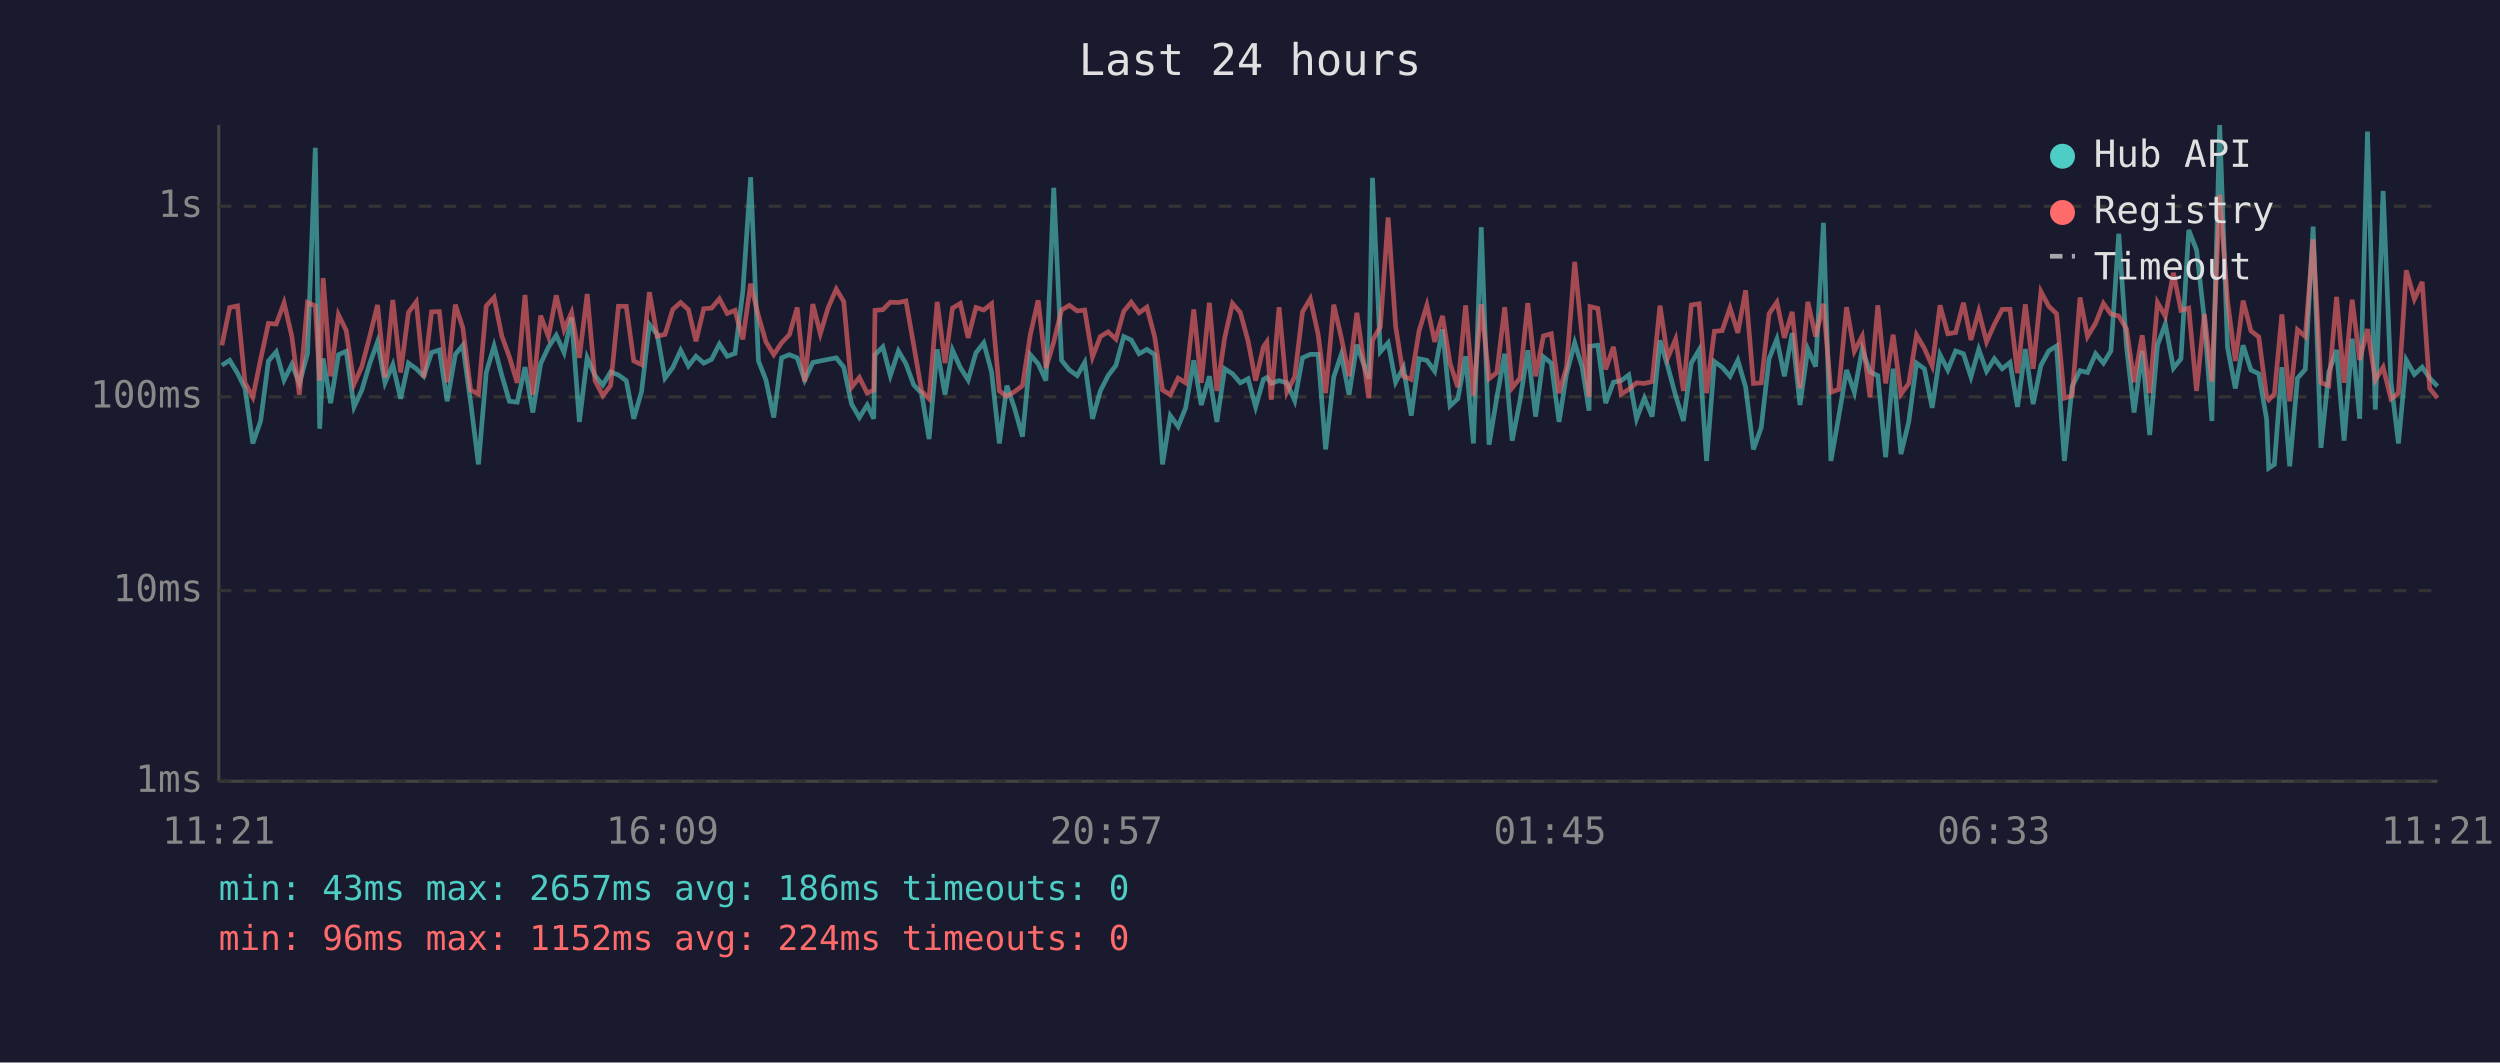
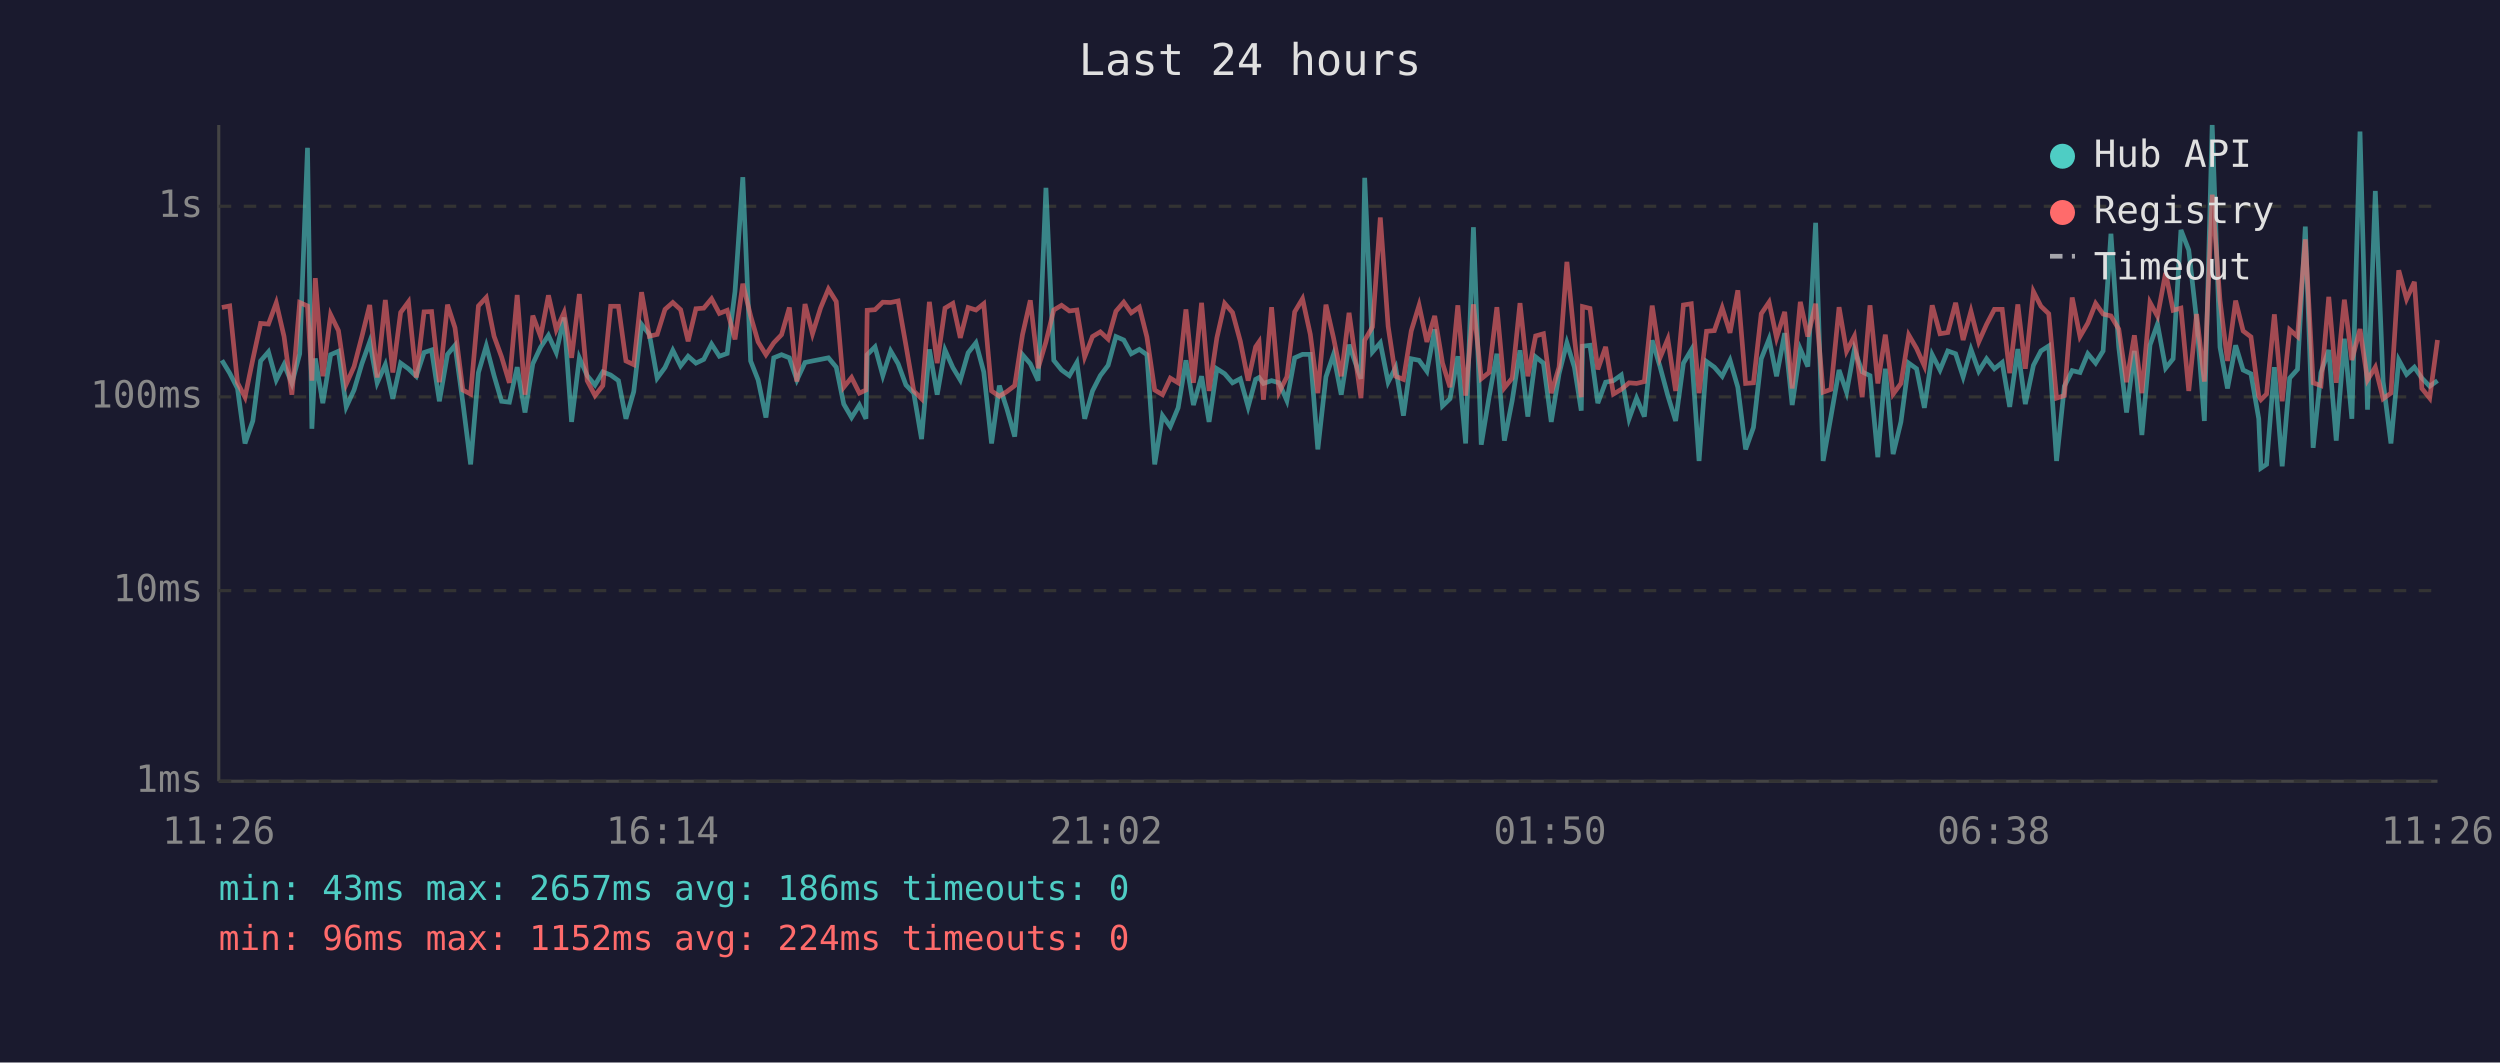
<svg xmlns="http://www.w3.org/2000/svg" viewBox="0 0 800 340" font-family="monospace" font-size="12">
  <rect width="800" height="340" fill="#1a1a2e" />
  <text x="400" y="24" fill="#e0e0e0" font-size="14" text-anchor="middle">Last 24 hours</text>
  <line x1="70" y1="40" x2="70" y2="250" stroke="#444" stroke-width="1" />
  <line x1="70" y1="250" x2="780" y2="250" stroke="#444" stroke-width="1" />
  <line x1="70" y1="250" x2="780" y2="250" stroke="#333" stroke-width="1" stroke-dasharray="4" />
  <text x="65" y="250" fill="#888" text-anchor="end" dominant-baseline="middle">1ms</text>
  <line x1="70" y1="189" x2="780" y2="189" stroke="#333" stroke-width="1" stroke-dasharray="4" />
  <text x="65" y="189" fill="#888" text-anchor="end" dominant-baseline="middle">10ms</text>
  <line x1="70" y1="127" x2="780" y2="127" stroke="#333" stroke-width="1" stroke-dasharray="4" />
  <text x="65" y="127" fill="#888" text-anchor="end" dominant-baseline="middle">100ms</text>
  <line x1="70" y1="66" x2="780" y2="66" stroke="#333" stroke-width="1" stroke-dasharray="4" />
  <text x="65" y="66" fill="#888" text-anchor="end" dominant-baseline="middle">1s</text>
-   <text x="70" y="270" fill="#888" text-anchor="middle">11:21</text>
-   <text x="212" y="270" fill="#888" text-anchor="middle">16:09</text>
-   <text x="354" y="270" fill="#888" text-anchor="middle">20:57</text>
-   <text x="496" y="270" fill="#888" text-anchor="middle">01:45</text>
-   <text x="638" y="270" fill="#888" text-anchor="middle">06:33</text>
-   <text x="780" y="270" fill="#888" text-anchor="middle">11:21</text>
-   <polyline points="71.0,116.9 73.5,115.3 76.0,119.4 78.4,124.3 80.9,141.9 83.4,134.7 85.9,115.5 88.4,112.6 90.9,121.6 93.4,116.6 95.8,122.7 98.4,113.2 100.9,47.3 102.3,137.2 103.4,114.7 105.8,129.0 108.3,113.5 110.8,112.4 113.3,130.2 115.8,124.8 118.3,116.4 120.8,109.4 123.2,122.5 125.7,116.7 128.2,127.6 130.7,116.2 133.2,118.0 135.6,120.4 138.1,112.8 140.6,112.0 143.1,128.4 145.7,113.4 148.1,110.5 150.6,128.7 153.1,148.6 155.6,119.2 158.1,110.7 160.6,120.2 163.0,128.4 165.5,128.7 168.0,117.5 170.5,132.0 173.0,116.4 175.5,111.1 178.0,107.3 180.5,112.8 182.9,101.6 185.4,135.0 187.9,114.5 190.4,120.2 192.9,123.2 195.4,119.0 197.9,120.0 200.4,121.8 202.8,134.0 205.3,125.3 207.8,103.8 210.3,107.0 212.8,121.0 215.3,117.6 217.8,112.1 220.3,117.1 222.7,114.0 225.2,116.2 227.7,115.0 230.2,110.1 232.7,114.0 235.2,113.1 237.7,93.3 240.2,56.7 242.7,115.5 245.1,121.6 247.6,133.6 250.1,114.5 252.6,113.5 255.1,114.5 257.5,121.6 260.1,116.0 262.5,115.5 265.0,115.0 267.6,114.5 270.0,117.5 272.5,129.3 275.0,133.6 277.5,129.6 279.6,134.0 280.0,113.5 282.5,111.0 284.9,120.2 287.5,112.3 289.9,116.4 292.4,123.2 294.9,125.8 297.3,140.5 299.9,111.8 302.4,126.3 304.8,112.0 307.3,117.6 309.8,121.6 312.3,112.9 314.8,109.7 317.3,119.0 319.8,141.9 322.2,123.4 324.7,130.8 327.2,139.7 329.7,113.5 332.2,116.4 334.7,121.8 337.2,60.1 339.7,115.3 342.2,118.4 344.7,120.2 347.1,116.0 349.6,134.0 352.1,125.1 354.6,120.2 357.1,116.9 359.6,107.7 362.0,108.8 364.5,113.2 367.0,111.8 369.5,113.5 372.0,148.6 374.5,133.0 377.0,136.5 379.4,130.5 382.0,115.3 384.4,129.6 387.0,120.4 389.4,135.0 391.9,118.0 394.4,119.6 396.9,122.5 399.4,121.2 401.8,130.2 404.3,121.4 405.4,120.8 406.8,122.7 409.3,121.8 411.8,122.5 414.3,128.2 416.8,114.5 419.3,113.4 421.8,113.4 424.2,143.8 426.8,120.6 429.2,113.5 431.7,126.3 434.2,110.3 438.0,121.2 439.2,56.9 441.7,112.6 444.2,109.7 446.6,122.3 449.1,117.6 451.6,133.0 454.1,114.8 456.6,115.3 459.1,118.8 461.6,105.4 464.0,129.9 466.5,127.6 469.0,114.0 471.5,141.9 474.0,72.7 476.5,142.3 479.0,127.1 481.5,113.2 483.9,141.0 486.4,128.2 488.9,112.1 491.4,133.3 493.9,114.2 496.4,116.2 498.9,135.0 501.3,119.6 503.9,109.7 506.3,117.5 508.5,131.4 508.8,110.8 511.3,110.5 513.8,129.0 516.3,122.3 518.8,121.8 521.2,120.0 523.7,134.0 526.2,127.4 528.7,133.3 531.2,108.9 533.7,117.3 536.2,126.6 538.7,134.7 541.2,116.2 543.7,112.0 546.1,147.5 548.6,115.7 551.1,117.5 553.6,120.4 556.1,115.3 558.6,123.9 561.1,143.8 563.6,136.8 566.1,114.8 568.6,108.5 571.0,120.4 573.5,106.6 576.0,129.6 578.5,111.7 581.0,117.3 583.5,71.3 585.9,147.5 588.4,133.3 590.9,118.4 593.4,125.5 595.9,111.8 598.4,119.0 600.9,120.2 603.4,146.3 605.8,118.0 608.3,145.3 610.8,135.0 613.3,116.2 615.8,118.0 618.3,130.5 620.8,113.5 623.3,118.4 625.8,112.3 628.3,113.2 630.7,120.6 633.2,111.8 635.7,118.8 638.2,114.8 640.7,118.0 643.2,116.0 645.6,130.2 648.1,111.7 650.6,129.3 653.1,116.9 655.6,112.3 658.1,110.7 660.6,147.5 663.1,123.6 665.6,118.6 668.0,119.2 670.6,113.2 673.1,116.2 675.5,112.3 678.0,74.8 680.5,111.1 682.9,132.0 685.5,112.3 687.9,139.2 690.4,110.4 692.9,103.7 695.5,117.8 697.9,114.8 700.4,73.6 702.9,80.0 705.4,102.3 707.8,134.7 710.3,40.0 712.8,111.1 715.3,124.3 717.8,110.5 720.3,118.4 722.8,119.6 725.3,134.0 726.0,149.8 727.8,148.6 730.2,117.5 732.7,149.2 735.2,121.0 737.7,118.2 740.2,72.5 742.7,143.3 745.2,119.2 747.7,112.0 750.1,141.0 752.7,108.4 755.1,134.0 757.6,42.1 760.1,131.1 762.6,61.1 765.1,122.1 767.5,141.9 770.0,115.2 772.6,119.8 775.1,117.5 777.5,121.0 780.0,123.6" fill="none" stroke="#4ecdc4" stroke-width="1.5" opacity="0.6" />
-   <polyline points="71.0,110.5 73.5,98.4 76.0,97.9 78.4,122.5 80.9,127.1 83.4,115.0 85.9,103.5 88.4,103.7 90.9,96.9 93.4,107.7 95.8,126.3 98.4,96.8 100.9,97.9 102.3,121.8 103.4,89.0 105.8,120.4 108.3,100.7 110.8,105.8 113.3,122.9 115.8,117.3 118.3,107.7 120.8,97.6 123.2,120.8 125.7,96.0 128.2,119.2 130.7,100.0 133.2,96.6 135.6,120.8 138.1,99.8 140.6,99.7 143.1,122.3 145.7,97.5 148.1,104.9 150.6,124.8 153.1,126.1 155.6,97.9 158.1,95.2 160.6,107.6 163.0,114.2 165.5,122.5 168.0,94.4 170.5,126.3 173.0,101.0 175.5,107.7 178.0,94.5 180.5,105.5 182.9,100.0 185.4,114.5 187.9,94.1 190.4,121.8 192.9,126.6 195.4,123.4 197.9,98.0 200.4,98.0 202.8,115.5 205.3,116.7 207.8,93.5 210.3,107.6 212.8,107.0 215.3,99.0 217.8,96.8 220.3,99.1 222.7,109.2 225.2,98.8 227.7,98.6 230.2,95.6 232.7,100.3 235.2,99.3 237.7,108.6 240.2,90.8 242.7,101.1 245.1,109.4 247.6,113.5 250.1,109.7 252.6,107.1 255.1,98.4 257.5,122.1 260.1,97.3 262.5,106.8 265.0,98.5 267.6,92.5 270.0,96.5 272.5,123.9 275.0,120.8 277.5,125.8 279.6,124.8 280.0,99.3 282.5,99.1 284.9,96.7 287.5,96.8 289.9,96.3 292.4,110.5 294.9,125.1 297.3,127.6 299.9,96.6 302.4,116.2 304.8,98.6 307.3,97.1 309.8,108.1 312.3,98.4 314.8,99.2 317.3,97.2 319.8,125.1 322.2,126.8 324.7,125.3 327.2,123.4 329.7,107.1 332.2,96.1 334.7,117.8 337.2,109.4 339.7,99.2 342.2,97.7 344.7,99.5 347.1,99.2 349.6,114.2 352.1,107.7 354.6,106.2 357.1,108.5 359.6,99.6 362.0,96.7 364.5,100.1 367.0,98.3 369.5,107.8 372.0,124.8 374.5,126.3 377.0,121.0 379.4,122.5 382.0,99.0 384.4,122.5 387.0,96.9 389.4,125.1 391.9,108.1 394.4,97.1 396.9,100.0 399.4,109.2 401.8,121.8 404.3,111.0 405.4,109.4 406.8,127.9 409.3,98.3 411.8,125.5 414.3,120.6 416.8,99.8 419.3,95.6 421.8,107.0 424.2,125.8 426.8,97.5 429.2,108.0 431.7,120.4 434.2,100.1 438.0,127.4 439.2,108.9 441.7,104.6 444.2,69.6 446.6,104.4 449.1,120.4 451.6,121.4 454.1,105.9 456.6,97.7 459.1,109.4 461.6,101.1 464.0,116.2 466.5,123.9 469.0,97.7 471.5,126.6 474.0,97.4 476.5,121.2 479.0,119.2 481.5,98.3 483.9,124.1 486.4,121.0 488.9,97.0 491.4,120.4 493.9,107.5 496.4,106.8 498.9,125.8 501.3,117.5 503.9,83.8 506.3,108.1 508.5,127.1 508.8,98.1 511.3,98.7 513.8,118.2 516.3,111.0 518.8,126.1 521.2,124.6 523.7,122.5 526.2,122.7 528.7,122.1 531.2,97.8 533.7,114.5 536.2,108.5 538.7,125.1 541.2,97.6 543.7,97.2 546.1,125.8 548.6,106.0 551.1,105.8 553.6,98.5 556.1,106.5 558.6,92.9 561.1,122.7 563.6,122.5 566.1,100.4 568.6,96.7 571.0,108.1 573.5,99.8 576.0,124.3 578.5,96.6 581.0,107.7 583.5,97.2 585.9,125.5 588.4,124.6 590.9,98.3 593.4,112.4 595.9,107.6 598.4,127.1 600.9,97.7 603.4,122.7 605.8,107.1 608.3,126.1 610.8,122.7 613.3,107.2 615.8,111.5 618.3,117.1 620.8,97.7 623.3,106.8 625.8,106.4 628.3,96.9 630.7,108.8 633.2,99.6 635.7,109.4 638.2,103.8 640.7,99.0 643.2,99.0 645.6,119.4 648.1,97.4 650.6,118.0 653.1,93.3 655.6,98.0 658.1,100.4 660.6,127.4 663.1,126.6 665.6,95.2 668.0,107.7 670.6,103.4 673.1,97.1 675.5,100.5 678.0,101.1 680.5,105.3 682.9,122.3 685.5,107.3 687.9,125.8 690.4,96.8 692.9,101.2 695.5,87.3 697.9,99.3 700.4,98.6 702.9,125.1 705.4,100.5 707.8,122.1 710.3,62.3 712.8,96.2 715.3,115.5 717.8,96.2 720.3,105.9 722.8,107.8 725.3,126.8 726.0,127.9 727.8,126.1 730.2,100.6 732.7,128.4 735.2,105.5 737.7,107.7 740.2,76.6 742.7,122.5 745.2,123.4 747.7,95.0 750.1,122.5 752.7,95.9 755.1,115.2 757.6,105.3 760.1,121.6 762.6,117.5 765.1,127.6 767.5,125.8 770.0,86.5 772.6,95.7 775.1,90.2 777.5,124.3 780.0,127.4" fill="none" stroke="#ff6b6b" stroke-width="1.5" opacity="0.6" />
+   <text x="70" y="270" fill="#888" text-anchor="middle">11:26</text>
+   <text x="212" y="270" fill="#888" text-anchor="middle">16:14</text>
+   <text x="354" y="270" fill="#888" text-anchor="middle">21:02</text>
+   <text x="496" y="270" fill="#888" text-anchor="middle">01:50</text>
+   <text x="638" y="270" fill="#888" text-anchor="middle">06:38</text>
+   <text x="780" y="270" fill="#888" text-anchor="middle">11:26</text>
+   <polyline points="71.0,115.3 73.5,119.4 76.0,124.3 78.4,141.9 80.9,134.7 83.4,115.5 85.9,112.6 88.4,121.6 90.9,116.6 93.4,122.7 95.9,113.2 98.4,47.3 99.8,137.2 100.9,114.7 103.3,129.0 105.8,113.5 108.3,112.4 110.8,130.2 113.3,124.8 115.8,116.4 118.3,109.4 120.7,122.5 123.3,116.7 125.7,127.6 128.2,116.2 130.7,118.0 133.2,120.4 135.7,112.8 138.1,112.0 140.6,128.4 143.2,113.4 145.6,110.5 148.1,128.7 150.6,148.6 153.1,119.2 155.6,110.7 158.1,120.2 160.5,128.4 163.0,128.7 165.5,117.5 168.0,132.0 170.5,116.4 173.0,111.1 175.5,107.3 178.0,112.8 180.5,101.6 182.9,135.0 185.4,114.5 187.9,120.2 190.4,123.2 192.9,119.0 195.4,120.0 197.9,121.8 200.3,134.0 202.8,125.3 205.3,103.8 207.8,107.0 210.3,121.0 212.8,117.6 215.3,112.1 217.8,117.1 220.2,114.0 222.7,116.2 225.2,115.0 227.7,110.1 230.2,114.0 232.7,113.1 235.2,93.3 237.7,56.7 240.2,115.5 242.6,121.6 245.1,133.6 247.6,114.5 250.1,113.5 252.6,114.5 255.0,121.6 257.6,116.0 260.0,115.5 262.6,115.0 265.1,114.5 267.6,117.5 270.0,129.3 272.5,133.6 275.0,129.6 277.1,134.0 277.5,113.5 280.0,111.0 282.5,120.2 285.0,112.3 287.4,116.4 289.9,123.2 292.4,125.8 294.9,140.5 297.4,111.8 299.9,126.3 302.4,112.0 304.9,117.6 307.3,121.6 309.8,112.9 312.3,109.7 314.8,119.0 317.3,141.9 319.8,123.4 322.2,130.8 324.7,139.7 327.2,113.5 329.7,116.4 332.2,121.8 334.7,60.1 337.2,115.3 339.7,118.4 342.2,120.2 344.6,116.0 347.1,134.0 349.6,125.1 352.1,120.2 354.6,116.9 357.1,107.7 359.6,108.8 362.0,113.2 364.6,111.8 367.0,113.5 369.5,148.6 372.0,133.0 374.5,136.5 377.0,130.5 379.5,115.3 381.9,129.6 384.5,120.4 386.9,135.0 389.4,118.0 391.9,119.6 394.4,122.5 396.9,121.2 399.4,130.2 401.8,121.4 402.9,120.8 404.3,122.7 406.9,121.8 409.3,122.5 411.8,128.2 414.3,114.5 416.8,113.4 419.3,113.4 421.7,143.8 424.3,120.6 426.7,113.5 429.2,126.3 431.7,110.3 435.5,121.2 436.7,56.9 439.2,112.6 441.7,109.7 444.2,122.3 446.6,117.6 449.1,133.0 451.6,114.8 454.1,115.3 456.6,118.8 459.1,105.4 461.6,129.9 464.0,127.6 466.5,114.0 469.0,141.9 471.5,72.7 474.0,142.3 476.5,127.1 479.0,113.2 481.4,141.0 483.9,128.2 486.4,112.1 488.9,133.3 491.4,114.2 493.9,116.2 496.4,135.0 498.9,119.6 501.4,109.7 503.8,117.5 506.0,131.4 506.4,110.8 508.8,110.5 511.3,129.0 513.8,122.3 516.3,121.8 518.8,120.0 521.3,134.0 523.7,127.4 526.2,133.3 528.7,108.9 531.2,117.3 533.7,126.6 536.2,134.7 538.7,116.2 541.2,112.0 543.7,147.5 546.1,115.7 548.6,117.5 551.1,120.4 553.6,115.3 556.1,123.9 558.6,143.8 561.1,136.8 563.6,114.8 566.1,108.5 568.5,120.4 571.1,106.6 573.5,129.6 576.1,111.7 578.5,117.3 581.0,71.3 583.4,147.5 585.9,133.3 588.5,118.4 590.9,125.5 593.4,111.8 595.9,119.0 598.4,120.2 600.9,146.3 603.3,118.0 605.8,145.3 608.3,135.0 610.8,116.2 613.3,118.0 615.8,130.5 618.3,113.5 620.8,118.4 623.3,112.3 625.8,113.2 628.2,120.6 630.7,111.8 633.2,118.8 635.7,114.8 638.2,118.0 640.7,116.0 643.1,130.2 645.7,111.7 648.1,129.3 650.7,116.9 653.1,112.3 655.6,110.7 658.1,147.5 660.6,123.6 663.1,118.6 665.6,119.2 668.1,113.2 670.6,116.2 673.0,112.3 675.5,74.8 678.0,111.1 680.5,132.0 683.0,112.3 685.4,139.2 688.0,110.4 690.4,103.7 693.0,117.8 695.4,114.8 697.9,73.6 700.4,80.0 702.9,102.3 705.4,134.7 707.9,40.0 710.4,111.1 712.8,124.3 715.4,110.5 717.8,118.4 720.3,119.6 722.8,134.0 723.5,149.8 725.3,148.6 727.8,117.5 730.3,149.2 732.7,121.0 735.2,118.2 737.7,72.5 740.2,143.3 742.7,119.2 745.2,112.0 747.6,141.0 750.2,108.4 752.6,134.0 755.2,42.1 757.6,131.1 760.1,61.1 762.6,122.1 765.1,141.9 767.6,115.2 770.1,119.8 772.6,117.5 775.0,121.0 777.5,123.6 780.0,121.8" fill="none" stroke="#4ecdc4" stroke-width="1.5" opacity="0.6" />
+   <polyline points="71.0,98.4 73.5,97.9 76.0,122.5 78.4,127.1 80.9,115.0 83.4,103.5 85.9,103.7 88.4,96.9 90.9,107.7 93.4,126.3 95.9,96.8 98.4,97.9 99.8,121.8 100.9,89.0 103.3,120.4 105.8,100.7 108.3,105.8 110.8,122.9 113.3,117.3 115.8,107.7 118.3,97.6 120.7,120.8 123.3,96.0 125.7,119.2 128.2,100.0 130.7,96.6 133.2,120.8 135.7,99.8 138.1,99.7 140.6,122.3 143.2,97.5 145.6,104.9 148.1,124.8 150.6,126.1 153.1,97.9 155.6,95.2 158.1,107.6 160.5,114.2 163.0,122.5 165.5,94.4 168.0,126.3 170.5,101.0 173.0,107.7 175.5,94.5 178.0,105.5 180.5,100.0 182.9,114.5 185.4,94.1 187.9,121.8 190.4,126.6 192.9,123.4 195.4,98.0 197.9,98.0 200.3,115.5 202.8,116.7 205.3,93.5 207.8,107.6 210.3,107.0 212.8,99.0 215.3,96.8 217.8,99.1 220.2,109.2 222.7,98.8 225.2,98.6 227.7,95.6 230.2,100.3 232.7,99.3 235.2,108.6 237.7,90.8 240.2,101.1 242.6,109.4 245.1,113.5 247.6,109.7 250.1,107.1 252.6,98.4 255.0,122.1 257.6,97.3 260.0,106.8 262.6,98.5 265.1,92.5 267.6,96.5 270.0,123.9 272.5,120.8 275.0,125.8 277.1,124.8 277.5,99.3 280.0,99.1 282.5,96.7 285.0,96.8 287.4,96.3 289.9,110.5 292.4,125.1 294.9,127.6 297.4,96.6 299.9,116.2 302.4,98.6 304.9,97.1 307.3,108.1 309.8,98.4 312.3,99.2 314.8,97.2 317.3,125.1 319.8,126.8 322.2,125.3 324.7,123.4 327.2,107.1 329.7,96.1 332.2,117.8 334.7,109.4 337.2,99.2 339.7,97.7 342.2,99.5 344.6,99.2 347.1,114.2 349.6,107.7 352.1,106.2 354.6,108.5 357.1,99.6 359.6,96.7 362.0,100.1 364.6,98.3 367.0,107.8 369.5,124.8 372.0,126.3 374.5,121.0 377.0,122.5 379.5,99.0 381.9,122.5 384.5,96.9 386.9,125.1 389.4,108.1 391.9,97.1 394.4,100.0 396.9,109.2 399.4,121.8 401.8,111.0 402.9,109.4 404.3,127.9 406.9,98.3 409.3,125.5 411.8,120.6 414.3,99.8 416.8,95.6 419.3,107.0 421.7,125.8 424.3,97.5 426.7,108.0 429.2,120.4 431.7,100.1 435.5,127.4 436.7,108.9 439.2,104.6 441.7,69.6 444.2,104.4 446.6,120.4 449.1,121.4 451.6,105.9 454.1,97.7 456.6,109.4 459.1,101.1 461.6,116.2 464.0,123.9 466.5,97.7 469.0,126.6 471.5,97.4 474.0,121.2 476.5,119.2 479.0,98.3 481.4,124.1 483.9,121.0 486.4,97.0 488.9,120.4 491.4,107.5 493.9,106.8 496.4,125.8 498.9,117.5 501.4,83.8 503.8,108.1 506.0,127.1 506.4,98.1 508.8,98.7 511.3,118.2 513.8,111.0 516.3,126.1 518.8,124.6 521.3,122.5 523.7,122.7 526.2,122.1 528.7,97.8 531.2,114.5 533.7,108.5 536.2,125.1 538.7,97.6 541.2,97.2 543.7,125.8 546.1,106.0 548.6,105.8 551.1,98.5 553.6,106.5 556.1,92.9 558.6,122.7 561.1,122.5 563.6,100.4 566.1,96.7 568.5,108.1 571.1,99.8 573.5,124.3 576.1,96.6 578.5,107.7 581.0,97.2 583.4,125.5 585.9,124.6 588.5,98.3 590.9,112.4 593.4,107.6 595.9,127.1 598.4,97.7 600.9,122.7 603.3,107.1 605.8,126.1 608.3,122.7 610.8,107.2 613.3,111.5 615.8,117.1 618.3,97.7 620.8,106.8 623.3,106.4 625.8,96.9 628.2,108.8 630.7,99.6 633.2,109.4 635.7,103.8 638.2,99.0 640.7,99.0 643.1,119.4 645.7,97.4 648.1,118.0 650.7,93.3 653.1,98.0 655.6,100.4 658.1,127.4 660.6,126.6 663.1,95.2 665.6,107.7 668.1,103.4 670.6,97.1 673.0,100.5 675.5,101.1 678.0,105.3 680.5,122.3 683.0,107.3 685.4,125.8 688.0,96.8 690.4,101.2 693.0,87.3 695.4,99.3 697.9,98.6 700.4,125.1 702.9,100.5 705.4,122.1 707.9,62.3 710.4,96.2 712.8,115.5 715.4,96.2 717.8,105.9 720.3,107.8 722.8,126.8 723.5,127.9 725.3,126.1 727.8,100.6 730.3,128.4 732.7,105.5 735.2,107.7 737.7,76.6 740.2,122.5 742.7,123.4 745.2,95.0 747.6,122.5 750.2,95.9 752.6,115.2 755.2,105.3 757.6,121.6 760.1,117.5 762.6,127.6 765.1,125.8 767.6,86.5 770.1,95.7 772.6,90.2 775.0,124.3 777.5,127.4 780.0,108.8" fill="none" stroke="#ff6b6b" stroke-width="1.5" opacity="0.6" />
  <circle cx="660" cy="50" r="4" fill="#4ecdc4" />
  <text x="670" y="50" fill="#e0e0e0" dominant-baseline="middle">Hub API</text>
  <circle cx="660" cy="68" r="4" fill="#ff6b6b" />
  <text x="670" y="68" fill="#e0e0e0" dominant-baseline="middle">Registry</text>
  <line x1="656" y1="82" x2="664" y2="82" stroke="#e0e0e0" stroke-width="1.5" stroke-dasharray="4,3" opacity="0.7" />
  <text x="670" y="86" fill="#e0e0e0" dominant-baseline="middle">Timeout</text>
  <text x="70" y="288" fill="#4ecdc4" font-size="11">min: 43ms  max: 2657ms  avg: 186ms  timeouts: 0</text>
  <text x="70" y="304" fill="#ff6b6b" font-size="11">min: 96ms  max: 1152ms  avg: 224ms  timeouts: 0</text>
</svg>
